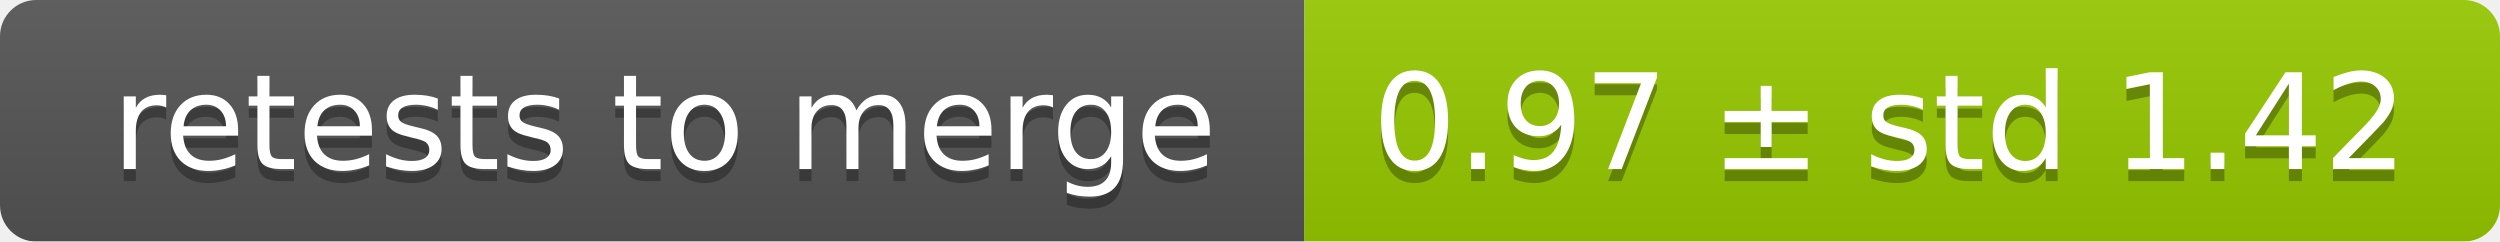
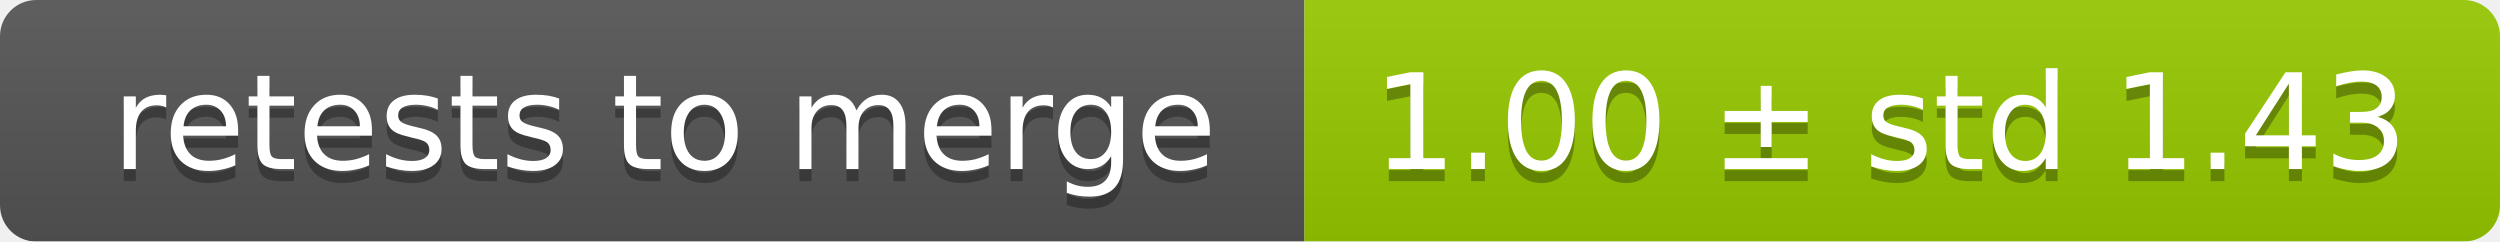
<svg xmlns="http://www.w3.org/2000/svg" width="207" height="20">
  <linearGradient id="smooth" x2="0" y2="100%">
    <stop offset="0" stop-color="#bbb" stop-opacity=".1" />
    <stop offset="1" stop-opacity=".1" />
  </linearGradient>
  <mask id="round">
    <rect width="207" height="20" rx="3" fill="#fff" />
  </mask>
  <g mask="url(#round)">
    <rect width="108" height="20" fill="#555" />
    <rect x="108" width="99" height="20" fill="#97ca00" />
    <rect width="207" height="20" fill="url(#smooth)" />
  </g>
  <g fill="#fff" text-anchor="middle" font-family="DejaVu Sans,Verdana,Geneva,sans-serif" font-size="11">
    <text x="55" y="15" fill="#010101" fill-opacity=".3">retests to merge</text>
    <text x="55" y="14">retests to merge</text>
-     <text x="156.5" y="15" fill="#010101" fill-opacity=".3">0.97 ± std 1.42</text>
-     <text x="156.5" y="14">0.97 ± std 1.42</text>
+     <text x="156.5" y="15" fill="#010101" fill-opacity=".3">1.00 ± std 1.43</text>
+     <text x="156.5" y="14">1.00 ± std 1.43</text>
  </g>
</svg>
